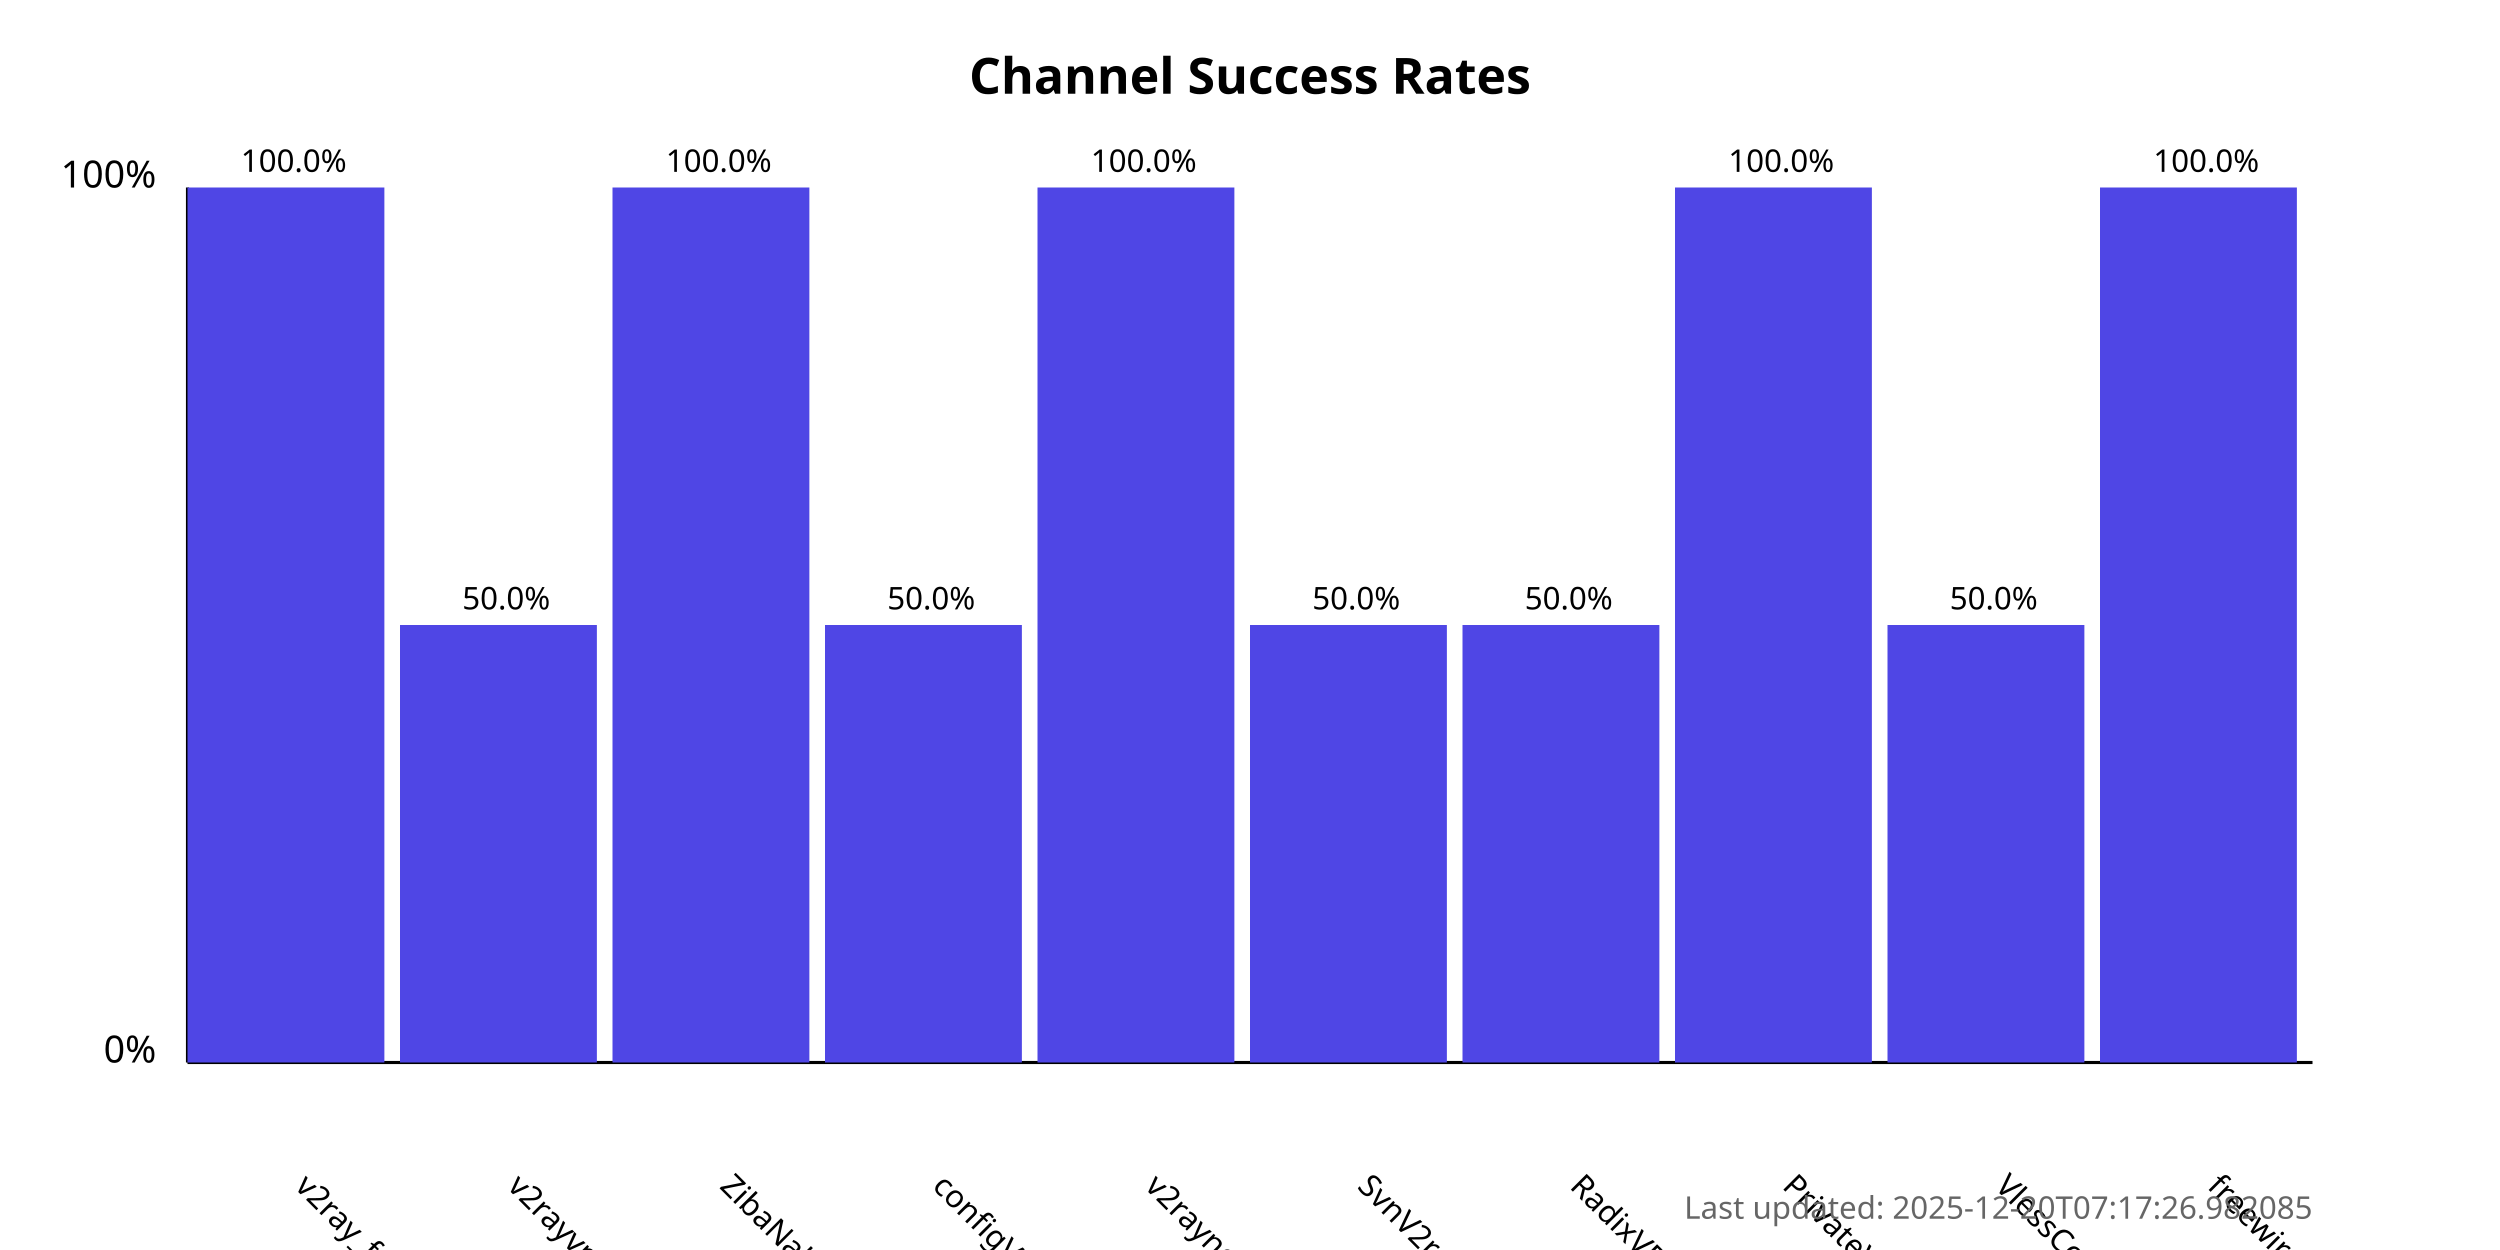
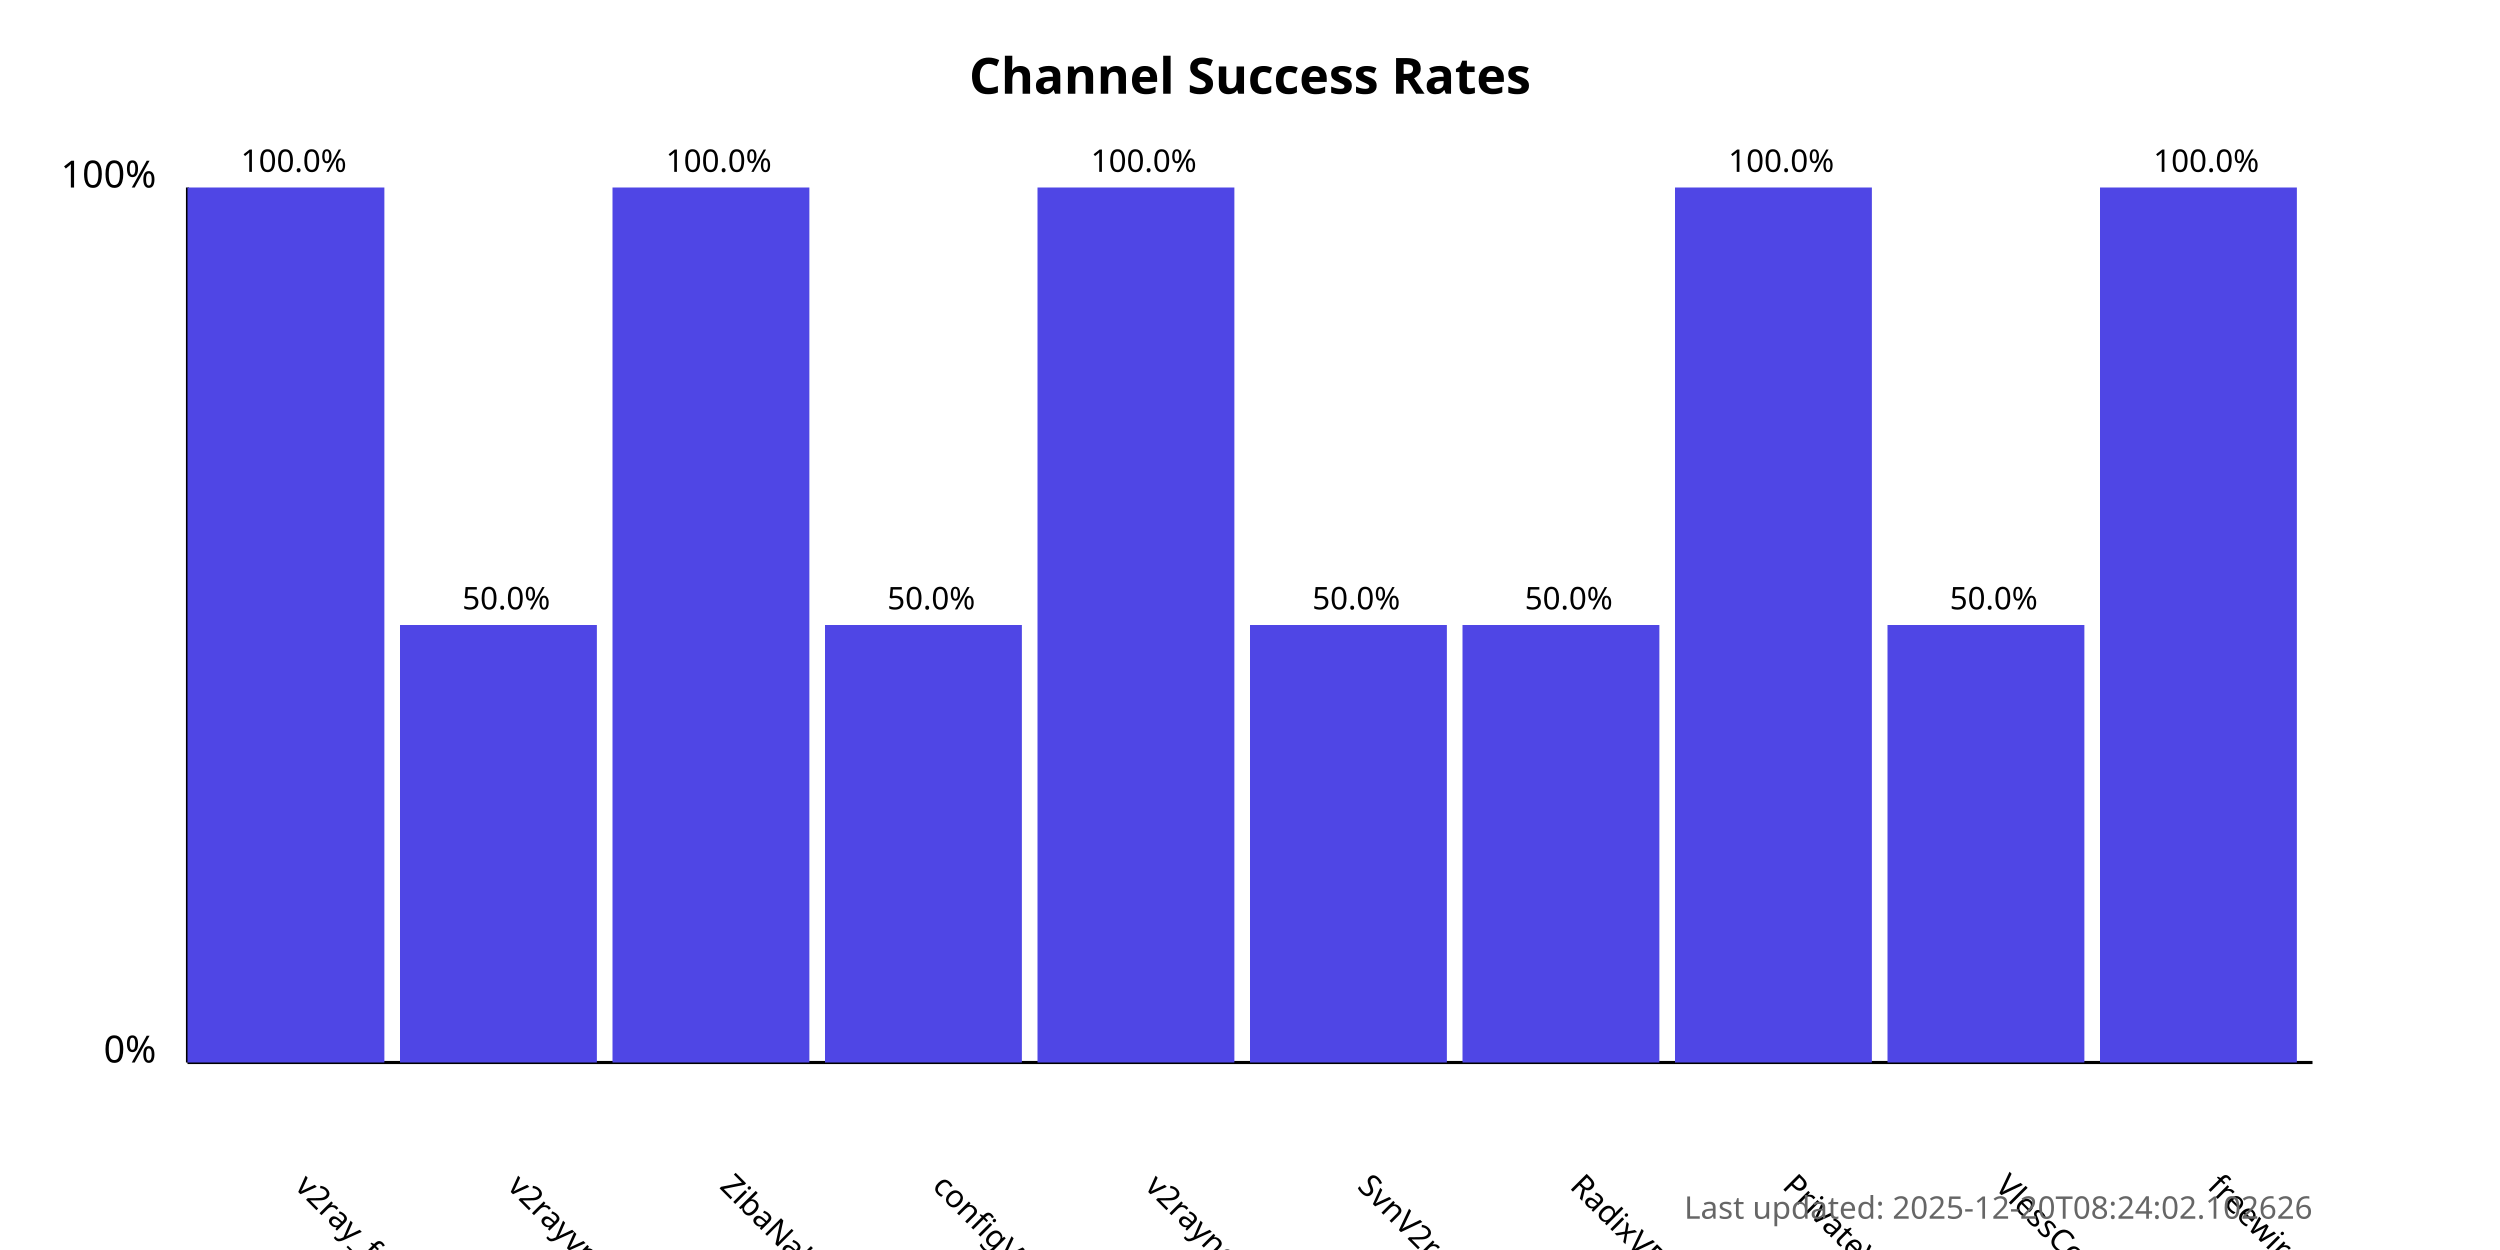
<svg xmlns="http://www.w3.org/2000/svg" width="800" height="400">
  <style>
            .chart-title { font: bold 16px sans-serif; }
            .axis-label { font: 12px sans-serif; }
            .tick-label { font: 10px sans-serif; }
            .bar { fill: #4f46e5; }
            .bar:hover { fill: #6366f1; }
            .timestamp { font: 10px sans-serif; fill: #666; }
        </style>
  <text x="400.0" y="30" text-anchor="middle" class="chart-title">
            Channel Success Rates
        </text>
  <line x1="60" y1="340" x2="60" y2="60" stroke="black" stroke-width="1" />
  <line x1="60" y1="340" x2="740" y2="340" stroke="black" stroke-width="1" />
  <text x="50" y="340" text-anchor="end" class="axis-label">0%</text>
  <text x="50" y="60" text-anchor="end" class="axis-label">100%</text>
  <g>
    <rect x="60" y="60.0" width="63.0" height="280.0" class="bar" />
    <text x="94.0" y="380" transform="rotate(45, 94.0, 380)" text-anchor="start" class="tick-label">
                v2ray_free_conf
            </text>
    <text x="94.0" y="55.0" text-anchor="middle" class="tick-label">
                100.0%
            </text>
  </g>
  <g>
    <rect x="128.0" y="200.0" width="63.0" height="140.0" class="bar" />
    <text x="162.0" y="380" transform="rotate(45, 162.0, 380)" text-anchor="start" class="tick-label">
                v2rayvpno
            </text>
    <text x="162.0" y="195.0" text-anchor="middle" class="tick-label">
                50.0%
            </text>
  </g>
  <g>
    <rect x="196.0" y="60.0" width="63.0" height="280.0" class="bar" />
    <text x="230.0" y="380" transform="rotate(45, 230.0, 380)" text-anchor="start" class="tick-label">
                ZibaNabz
            </text>
    <text x="230.0" y="55.0" text-anchor="middle" class="tick-label">
                100.0%
            </text>
  </g>
  <g>
    <rect x="264.0" y="200.0" width="63.0" height="140.0" class="bar" />
    <text x="298.0" y="380" transform="rotate(45, 298.0, 380)" text-anchor="start" class="tick-label">
                configV2rayForFree
            </text>
    <text x="298.0" y="195.0" text-anchor="middle" class="tick-label">
                50.0%
            </text>
  </g>
  <g>
    <rect x="332.0" y="60.0" width="63.0" height="280.0" class="bar" />
    <text x="366.0" y="380" transform="rotate(45, 366.0, 380)" text-anchor="start" class="tick-label">
                v2rayngvpn
            </text>
    <text x="366.0" y="55.0" text-anchor="middle" class="tick-label">
                100.0%
            </text>
  </g>
  <g>
    <rect x="400.0" y="200.0" width="63.0" height="140.0" class="bar" />
    <text x="434.0" y="380" transform="rotate(45, 434.0, 380)" text-anchor="start" class="tick-label">
                SvnV2ray
            </text>
    <text x="434.0" y="195.0" text-anchor="middle" class="tick-label">
                50.0%
            </text>
  </g>
  <g>
    <rect x="468.0" y="200.0" width="63.0" height="140.0" class="bar" />
    <text x="502.0" y="380" transform="rotate(45, 502.0, 380)" text-anchor="start" class="tick-label">
                RadixVPN
            </text>
    <text x="502.0" y="195.0" text-anchor="middle" class="tick-label">
                50.0%
            </text>
  </g>
  <g>
    <rect x="536.0" y="60.0" width="63.0" height="280.0" class="bar" />
    <text x="570.0" y="380" transform="rotate(45, 570.0, 380)" text-anchor="start" class="tick-label">
                PrivateVPNs
            </text>
    <text x="570.0" y="55.0" text-anchor="middle" class="tick-label">
                100.0%
            </text>
  </g>
  <g>
    <rect x="604.0" y="200.0" width="63.0" height="140.0" class="bar" />
    <text x="638.0" y="380" transform="rotate(45, 638.0, 380)" text-anchor="start" class="tick-label">
                VlessConfig
            </text>
    <text x="638.0" y="195.0" text-anchor="middle" class="tick-label">
                50.0%
            </text>
  </g>
  <g>
    <rect x="672.0" y="60.0" width="63.0" height="280.0" class="bar" />
    <text x="706.0" y="380" transform="rotate(45, 706.0, 380)" text-anchor="start" class="tick-label">
                freewireguard
            </text>
    <text x="706.0" y="55.0" text-anchor="middle" class="tick-label">
                100.0%
            </text>
  </g>
  <text x="740" y="390" text-anchor="end" class="timestamp">
-             Last updated: 2025-12-20T07:17:26.982085
+             Last updated: 2025-12-20T08:24:02.102626
        </text>
</svg>
